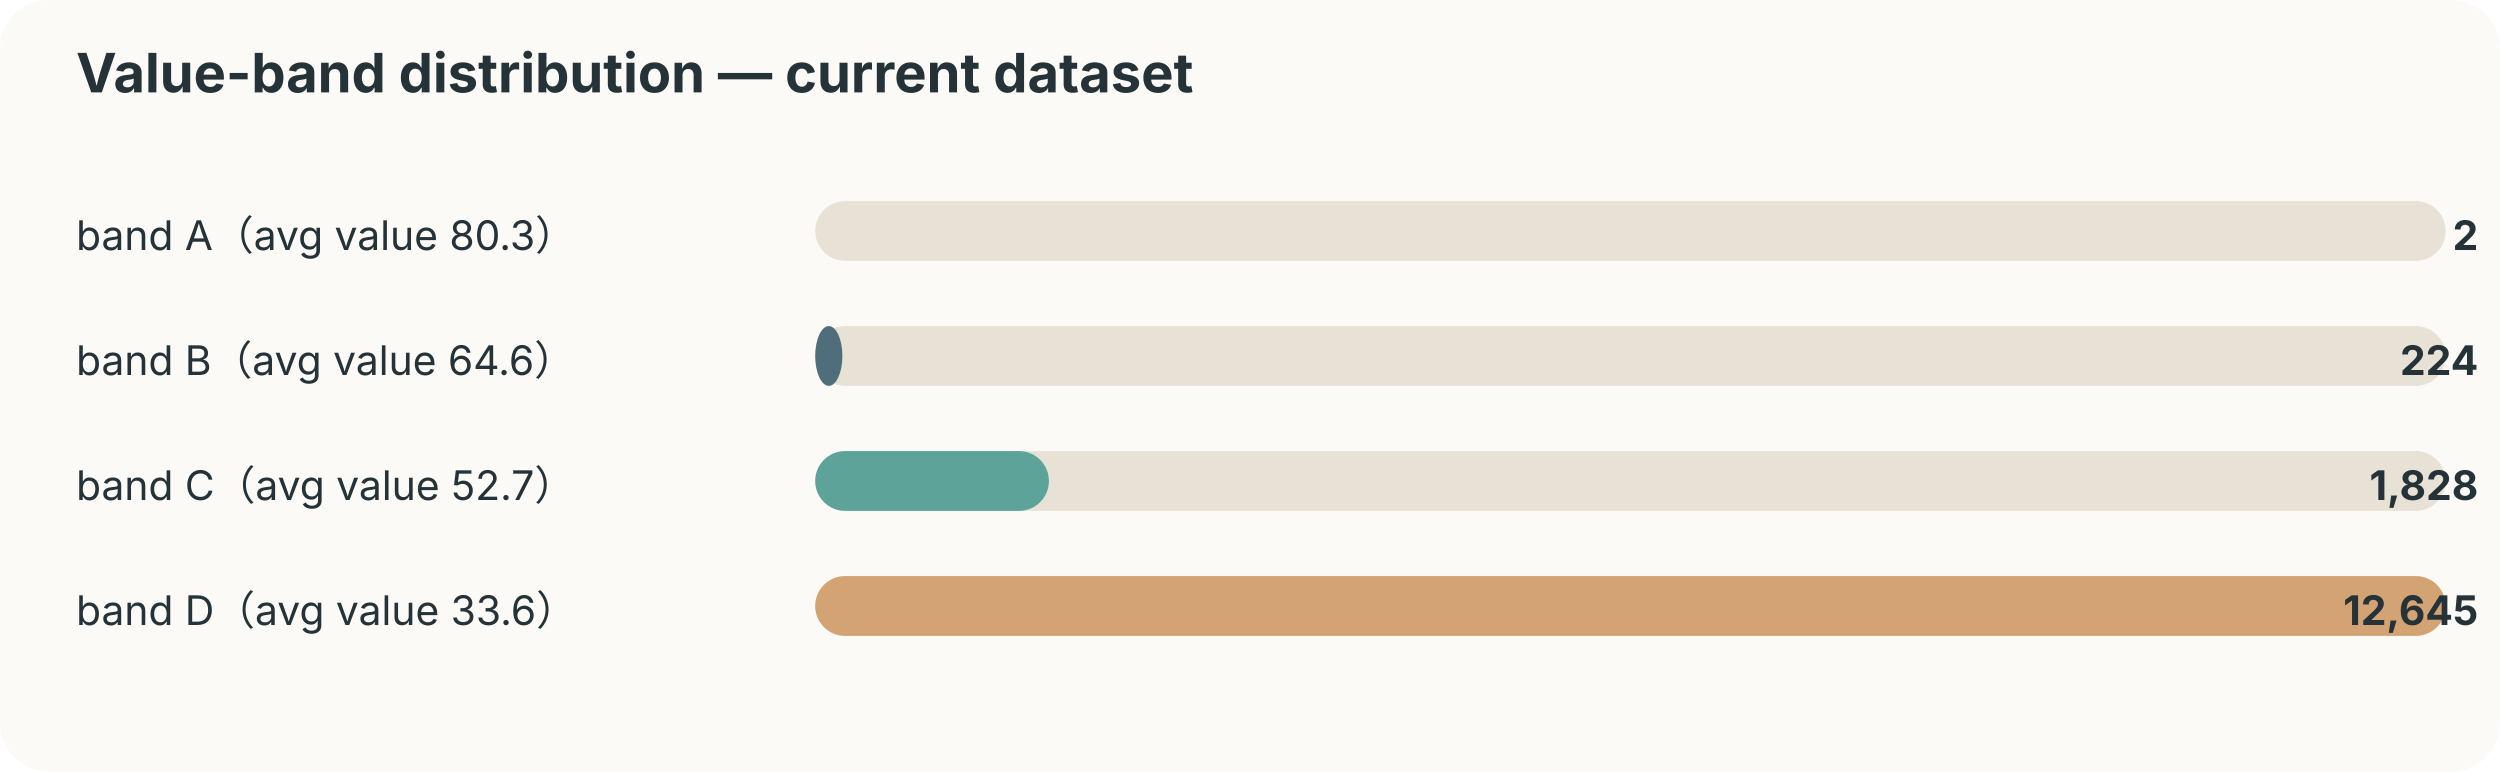
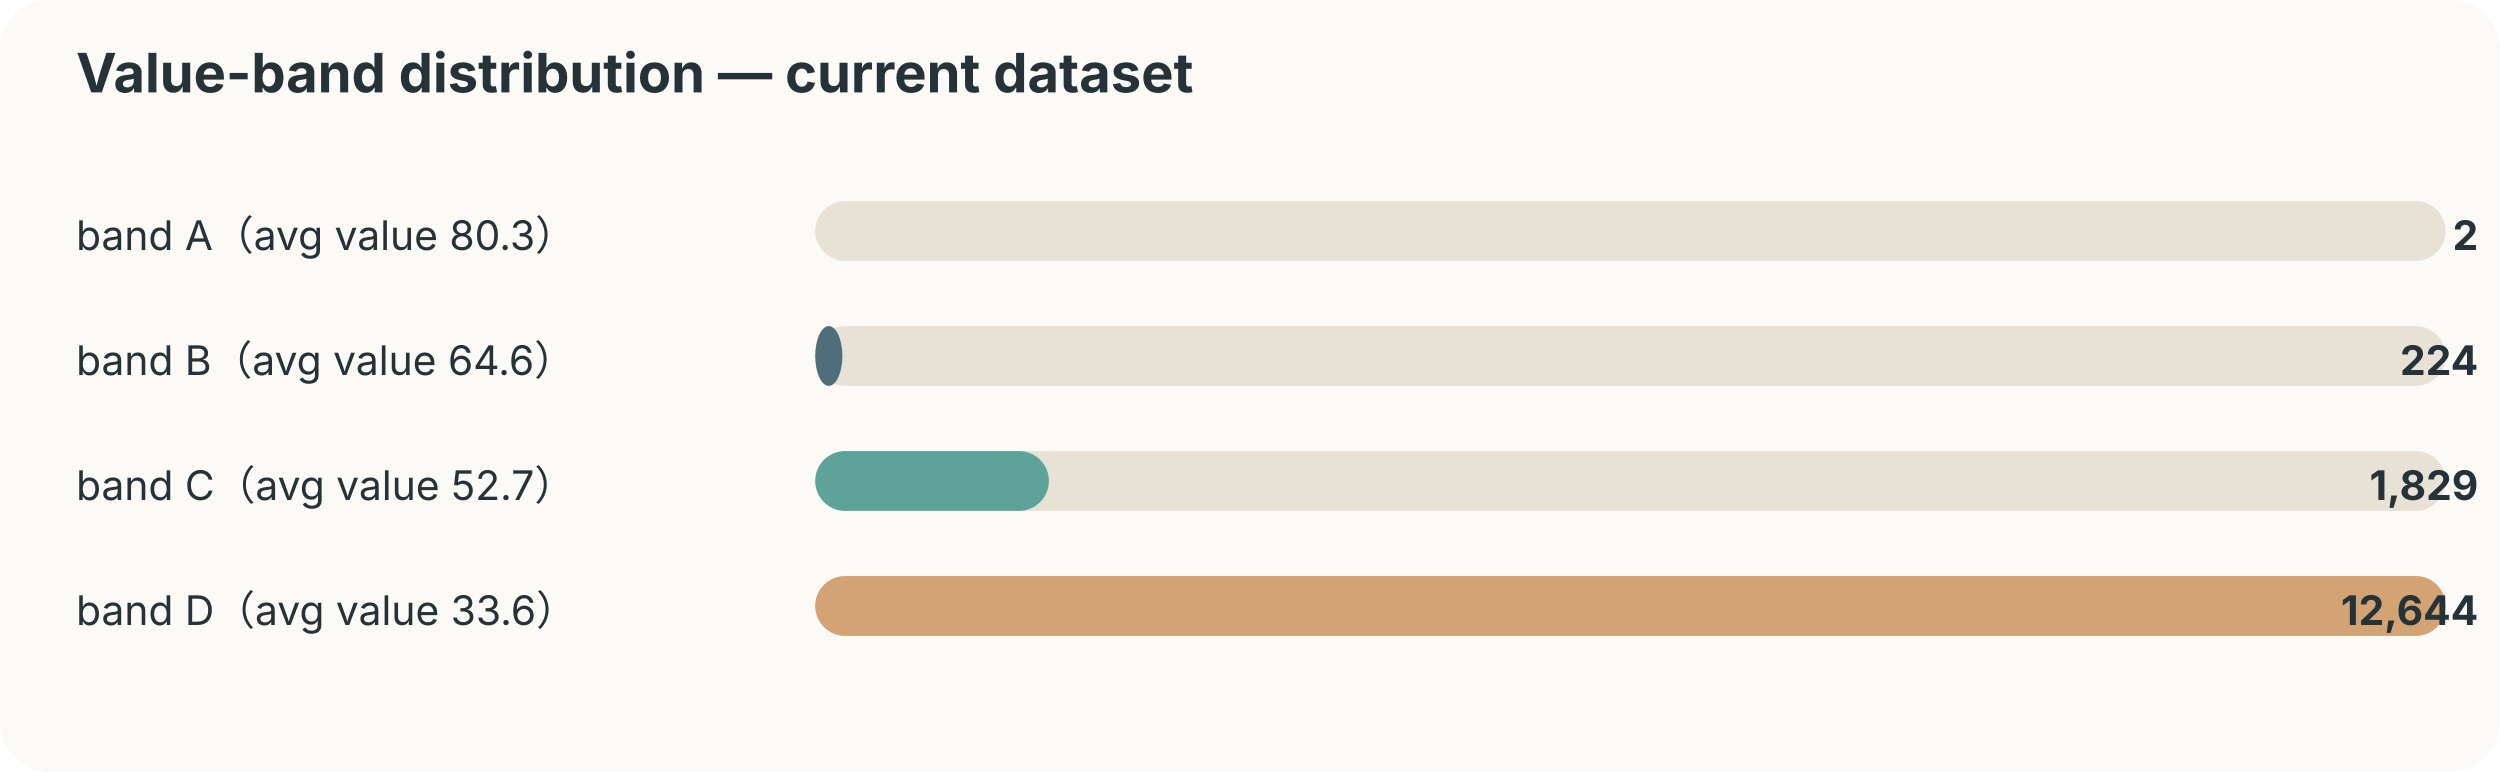
<svg xmlns="http://www.w3.org/2000/svg" width="920" height="284" viewBox="0 0 920 284">
  <style>text{font-family:-apple-system,BlinkMacSystemFont,"Segoe UI",sans-serif;fill:#253237} .muted{fill:#6b7a80;font-size:12px}</style>
  <rect width="100%" height="100%" rx="18" fill="#fbfaf7" />
  <text x="28" y="34" font-size="20" font-weight="700">Value-band distribution — current dataset</text>
  <text x="28" y="92" font-size="15">band A（avg value 80.3）</text>
  <rect x="300" y="74" width="600" height="22" rx="11" fill="#e8e2d6" />
  <rect x="300" y="74" width="0" height="22" rx="11" fill="#ef8354" />
  <text x="912" y="92" text-anchor="end" font-size="15" font-weight="700">2</text>
  <text x="28" y="138" font-size="15">band B（avg value 64.6）</text>
  <rect x="300" y="120" width="600" height="22" rx="11" fill="#e8e2d6" />
  <rect x="300" y="120" width="10" height="22" rx="11" fill="#4f6d7a" />
  <text x="912" y="138" text-anchor="end" font-size="15" font-weight="700">224</text>
  <text x="28" y="184" font-size="15">band C（avg value 52.7）</text>
  <rect x="300" y="166" width="600" height="22" rx="11" fill="#e8e2d6" />
  <rect x="300" y="166" width="86" height="22" rx="11" fill="#5da399" />
-   <text x="912" y="184" text-anchor="end" font-size="15" font-weight="700">1,828</text>
+   <text x="912" y="184" text-anchor="end" font-size="15" font-weight="700">1,829</text>
  <text x="28" y="230" font-size="15">band D（avg value 33.6）</text>
  <rect x="300" y="212" width="600" height="22" rx="11" fill="#e8e2d6" />
  <rect x="300" y="212" width="600" height="22" rx="11" fill="#d4a373" />
-   <text x="912" y="230" text-anchor="end" font-size="15" font-weight="700">12,645</text>
+   <text x="912" y="230" text-anchor="end" font-size="15" font-weight="700">12,644</text>
</svg>
